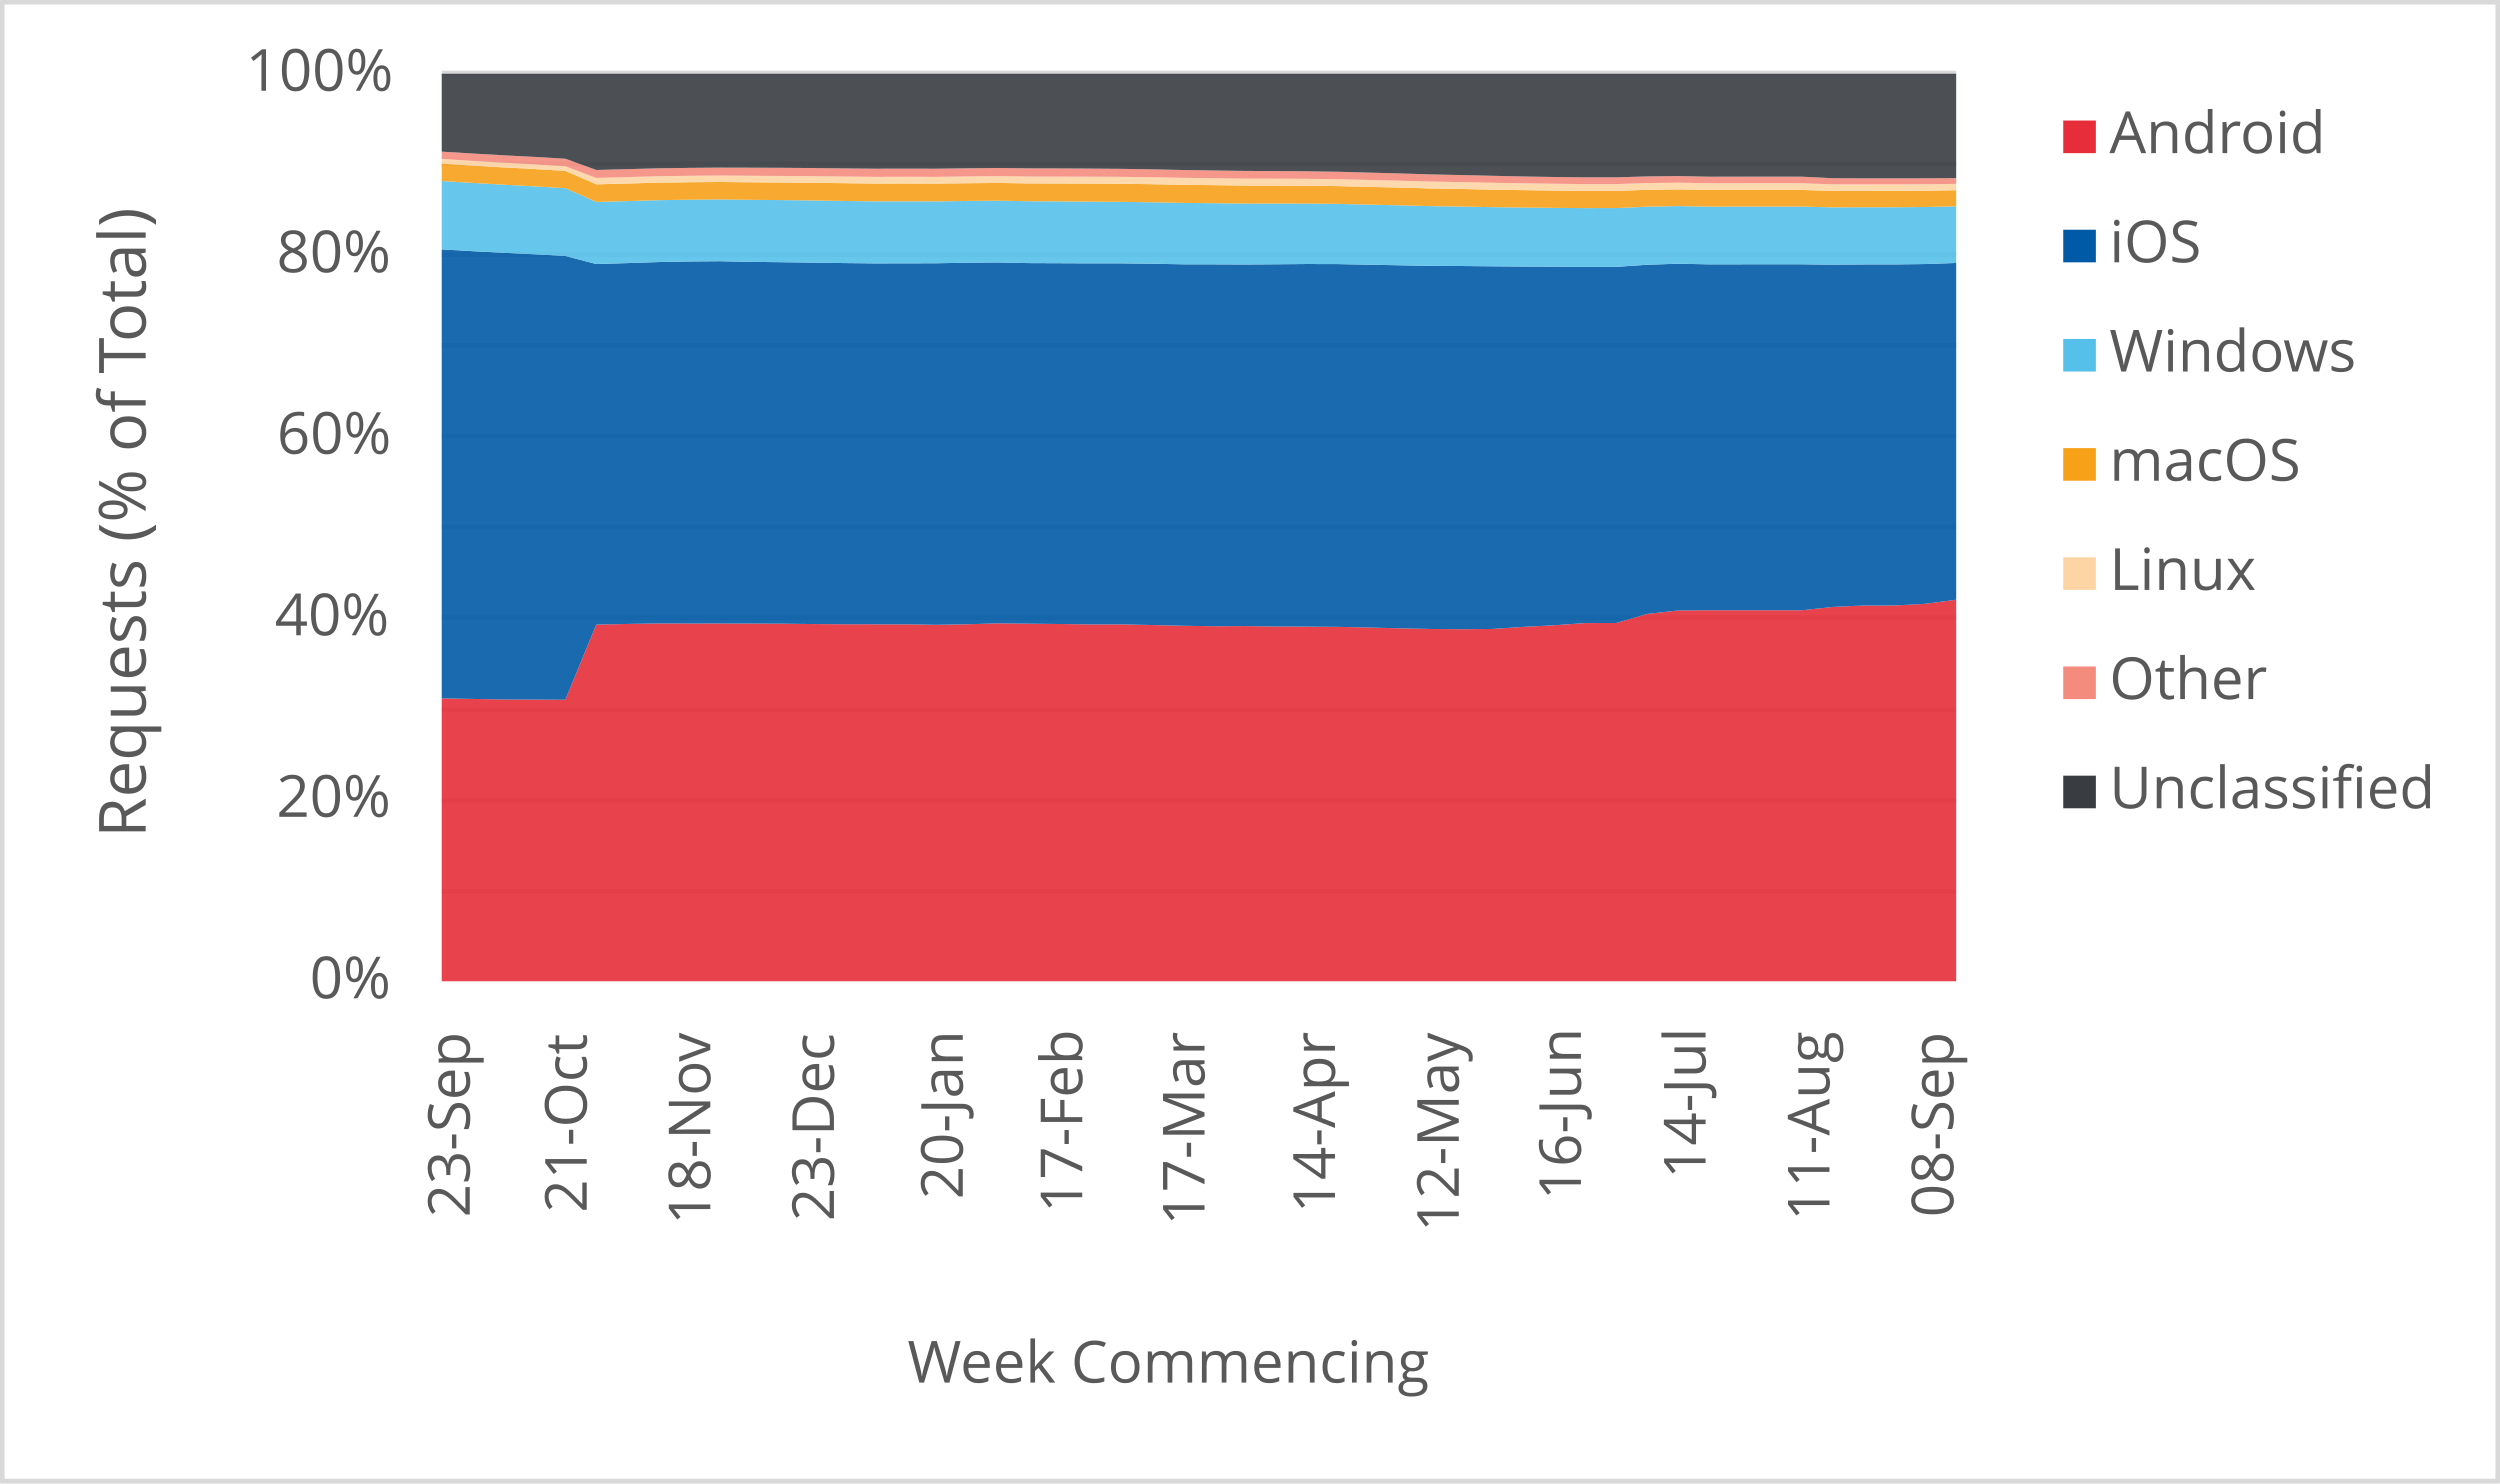
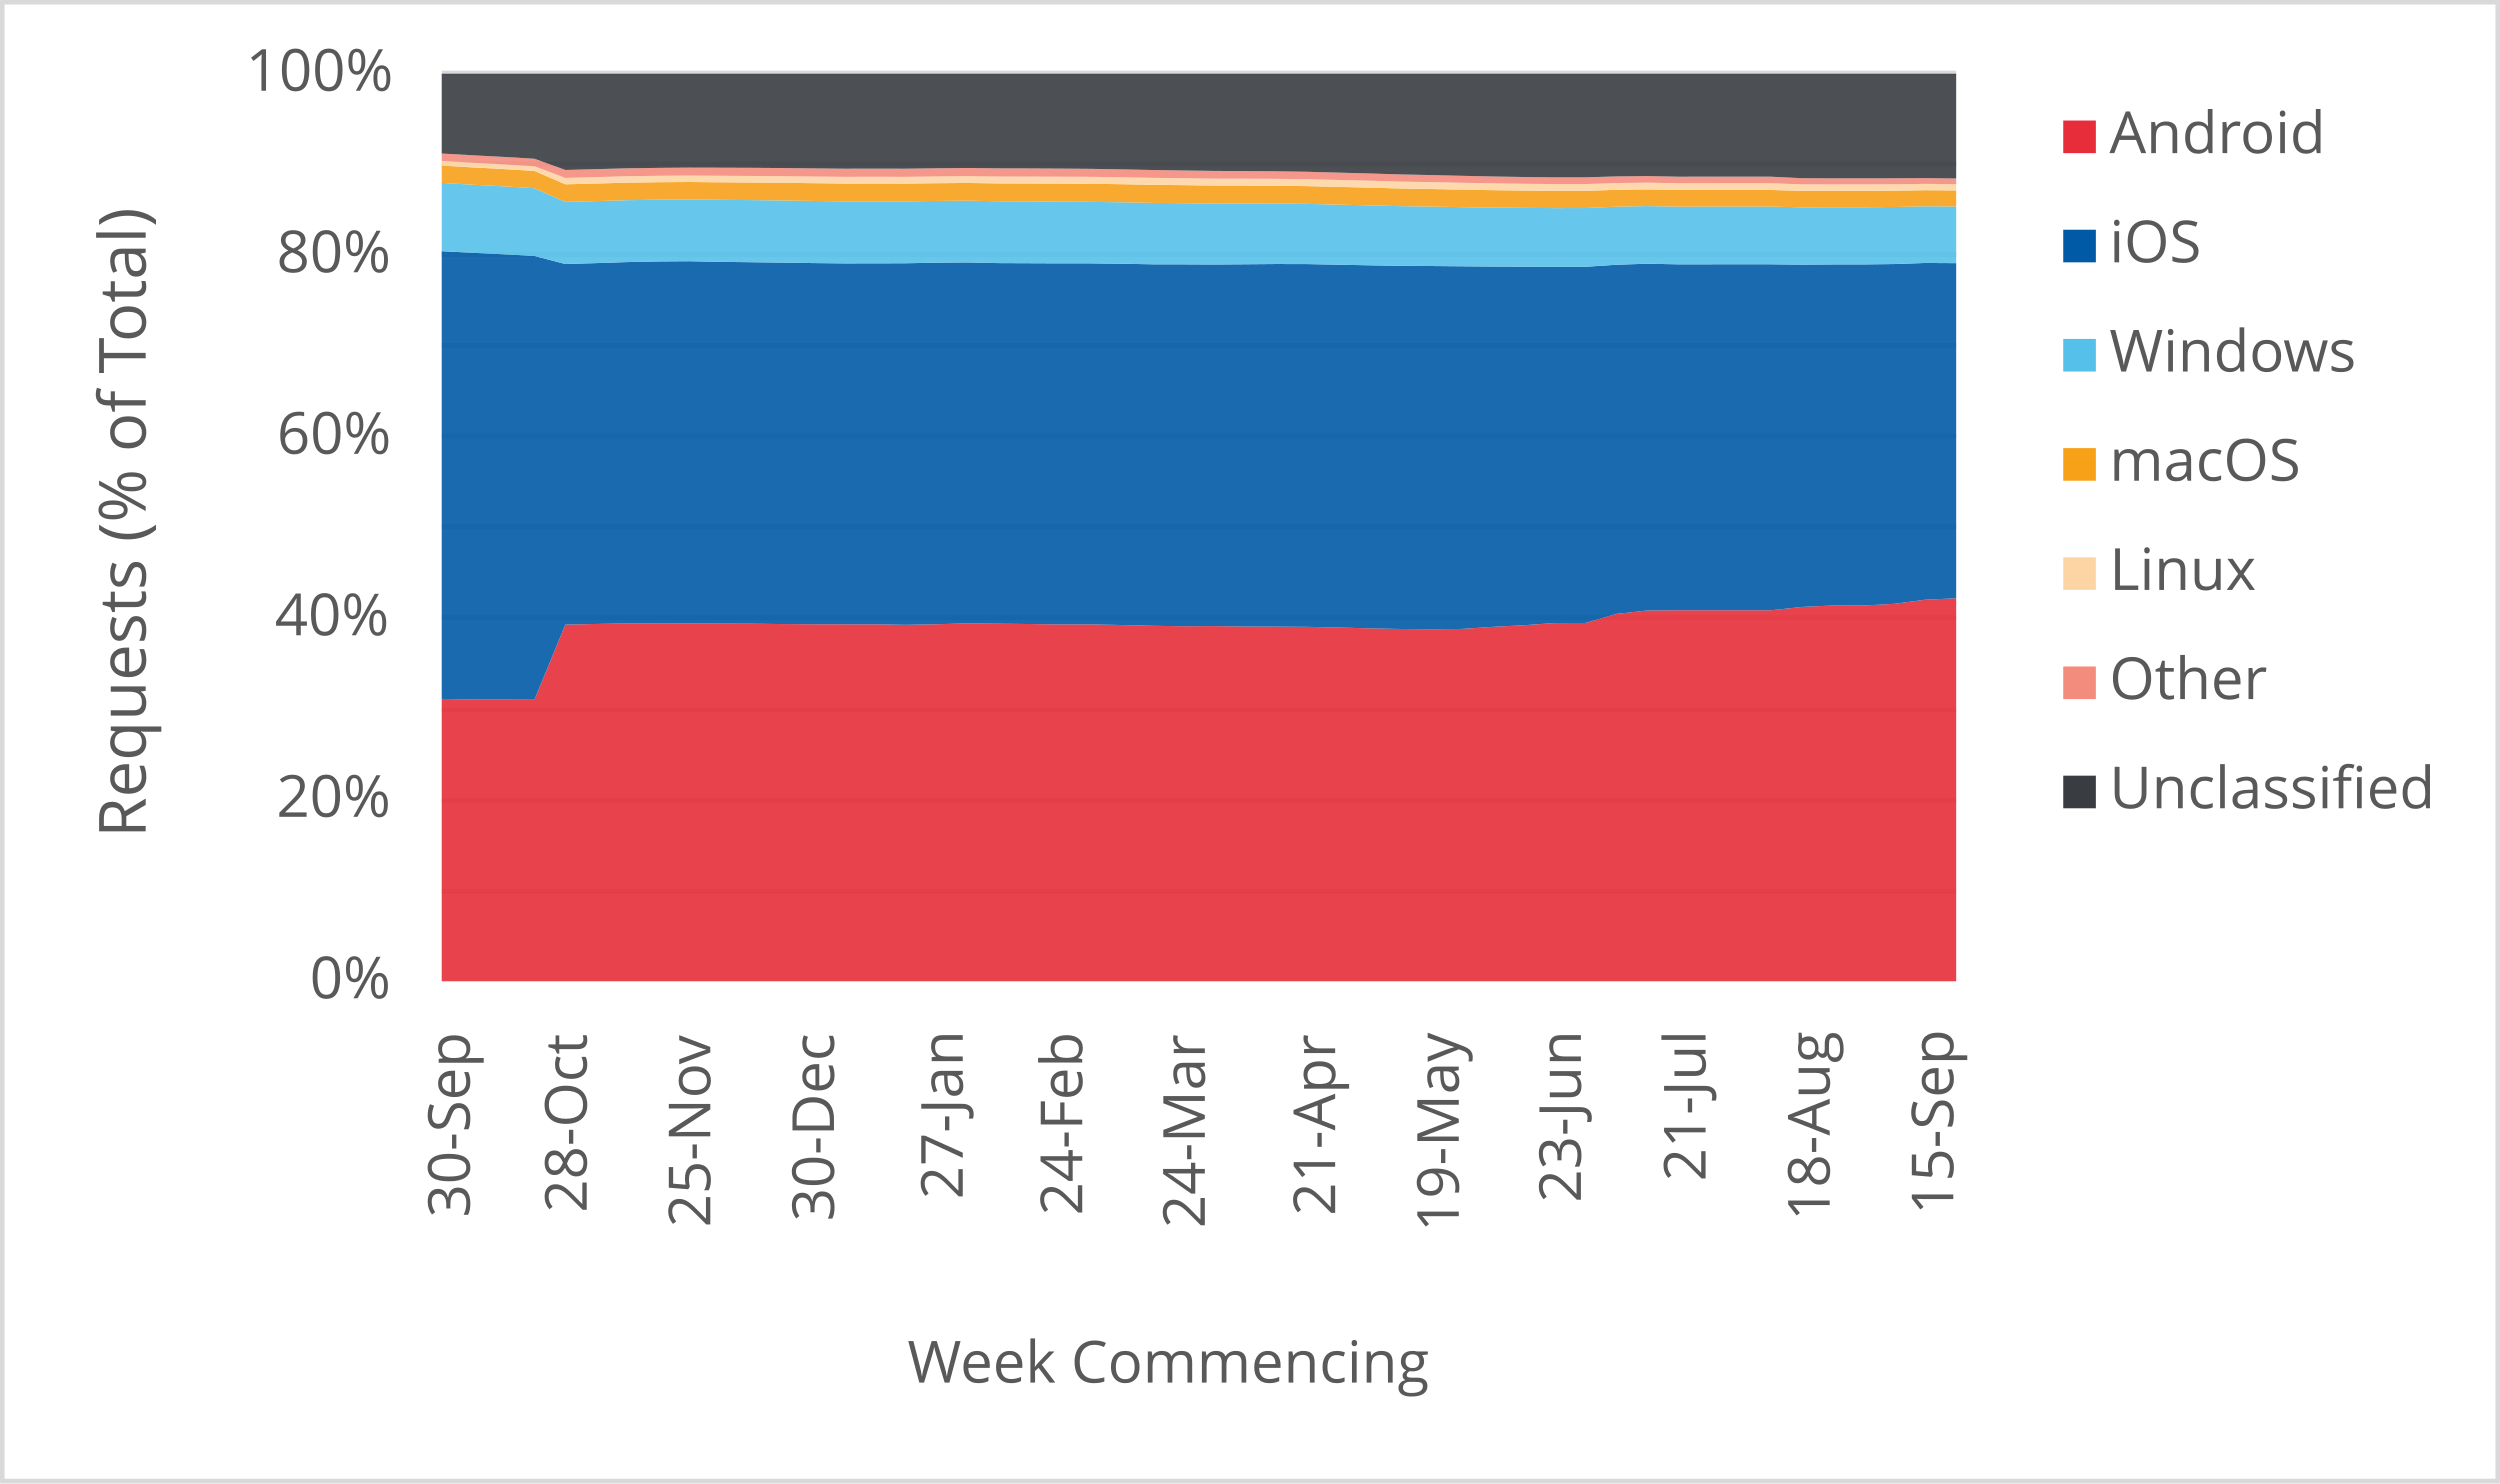
<svg xmlns="http://www.w3.org/2000/svg" width="1763" height="1046" xml:space="preserve" overflow="hidden">
  <defs>
    <clipPath id="clip0">
      <rect x="2917" y="346" width="1763" height="1046" />
    </clipPath>
  </defs>
  <g clip-path="url(#clip0)" transform="translate(-2917 -346)">
    <rect x="2918" y="347" width="1760" height="1043" fill="#FFFFFF" />
    <g>
      <path d="    M3228.5 974.532 4296.5 974.532    M3228.5 910.53 4296.5 910.53    M3228.5 846.528 4296.5 846.528    M3228.5 781.526 4296.5 781.526    M3228.5 717.524 4296.5 717.524    M3228.5 653.522 4296.5 653.522    M3228.5 589.52 4296.5 589.52    M3228.5 525.517 4296.5 525.517    M3228.5 461.515 4296.5 461.515    M3228.5 397.5 4296.5 397.5" stroke="#D9D9D9" stroke-width="3.438" stroke-linejoin="round" stroke-miterlimit="10" fill="none" />
    </g>
    <g>
      <path d="M 1038.5 4296.5 1038.5" stroke="#D9D9D9" stroke-width="3.438" stroke-linejoin="round" stroke-miterlimit="10" fill="none" fill-rule="evenodd" />
    </g>
    <g>
-       <text fill="#595959" font-family="Verdana,Open Sans,DejaVu Sans,sans-serif" font-weight="400" font-size="41" transform="matrix(6.12323e-17 -1 1 6.12323e-17 3248.269 1204.423)">23-Sep</text>
+       <text fill="#595959" font-family="Verdana,Open Sans,DejaVu Sans,sans-serif" font-weight="400" font-size="41" transform="matrix(6.12323e-17 -1 1 6.12323e-17 3248.289 1204.543)">30-Sep</text>
    </g>
    <g>
-       <text fill="#595959" font-family="Verdana,Open Sans,DejaVu Sans,sans-serif" font-weight="400" font-size="41" transform="matrix(6.12323e-17 -1 1 6.12323e-17 3330.748 1201.14)">21-Oct</text>
+       <text fill="#595959" font-family="Verdana,Open Sans,DejaVu Sans,sans-serif" font-weight="400" font-size="41" transform="matrix(6.12323e-17 -1 1 6.12323e-17 3330.748 1201.14)">28-Oct</text>
    </g>
    <g>
-       <text fill="#595959" font-family="Verdana,Open Sans,DejaVu Sans,sans-serif" font-weight="400" font-size="41" transform="matrix(6.12323e-17 -1 1 6.12323e-17 3417.912 1209.708)">18-Nov</text>
+       <text fill="#595959" font-family="Verdana,Open Sans,DejaVu Sans,sans-serif" font-weight="400" font-size="41" transform="matrix(6.12323e-17 -1 1 6.12323e-17 3417.912 1211.47)">25-Nov</text>
    </g>
    <g>
-       <text fill="#595959" font-family="Verdana,Open Sans,DejaVu Sans,sans-serif" font-weight="400" font-size="41" transform="matrix(6.12323e-17 -1 1 6.12323e-17 3505.096 1207.126)">23-Dec</text>
+       <text fill="#595959" font-family="Verdana,Open Sans,DejaVu Sans,sans-serif" font-weight="400" font-size="41" transform="matrix(6.12323e-17 -1 1 6.12323e-17 3505.116 1207.246)">30-Dec</text>
    </g>
    <g>
-       <text fill="#595959" font-family="Verdana,Open Sans,DejaVu Sans,sans-serif" font-weight="400" font-size="41" transform="matrix(6.12323e-17 -1 1 6.12323e-17 3595.953 1191.691)">20-Jan</text>
+       <text fill="#595959" font-family="Verdana,Open Sans,DejaVu Sans,sans-serif" font-weight="400" font-size="41" transform="matrix(6.12323e-17 -1 1 6.12323e-17 3595.933 1191.691)">27-Jan</text>
    </g>
    <g>
-       <text fill="#595959" font-family="Verdana,Open Sans,DejaVu Sans,sans-serif" font-weight="400" font-size="41" transform="matrix(6.12323e-17 -1 1 6.12323e-17 3680.194 1201.32)">17-Feb</text>
+       <text fill="#595959" font-family="Verdana,Open Sans,DejaVu Sans,sans-serif" font-weight="400" font-size="41" transform="matrix(6.12323e-17 -1 1 6.12323e-17 3680.194 1203.082)">24-Feb</text>
    </g>
    <g>
-       <text fill="#595959" font-family="Verdana,Open Sans,DejaVu Sans,sans-serif" font-weight="400" font-size="41" transform="matrix(6.12323e-17 -1 1 6.12323e-17 3766.437 1210.289)">17-Mar</text>
+       <text fill="#595959" font-family="Verdana,Open Sans,DejaVu Sans,sans-serif" font-weight="400" font-size="41" transform="matrix(6.12323e-17 -1 1 6.12323e-17 3766.647 1212.051)">24-Mar</text>
    </g>
    <g>
-       <text fill="#595959" font-family="Verdana,Open Sans,DejaVu Sans,sans-serif" font-weight="400" font-size="41" transform="matrix(6.12323e-17 -1 1 6.12323e-17 3858.425 1201.541)">14-Apr</text>
+       <text fill="#595959" font-family="Verdana,Open Sans,DejaVu Sans,sans-serif" font-weight="400" font-size="41" transform="matrix(6.12323e-17 -1 1 6.12323e-17 3858.555 1203.302)">21-Apr</text>
    </g>
    <g>
-       <text fill="#595959" font-family="Verdana,Open Sans,DejaVu Sans,sans-serif" font-weight="400" font-size="41" transform="matrix(6.12323e-17 -1 1 6.12323e-17 3945.739 1214.753)">12-May</text>
+       <text fill="#595959" font-family="Verdana,Open Sans,DejaVu Sans,sans-serif" font-weight="400" font-size="41" transform="matrix(6.12323e-17 -1 1 6.12323e-17 3945.739 1214.753)">19-May</text>
    </g>
    <g>
-       <text fill="#595959" font-family="Verdana,Open Sans,DejaVu Sans,sans-serif" font-weight="400" font-size="41" transform="matrix(6.12323e-17 -1 1 6.12323e-17 4031.851 1192.291)">16-Jun</text>
+       <text fill="#595959" font-family="Verdana,Open Sans,DejaVu Sans,sans-serif" font-weight="400" font-size="41" transform="matrix(6.12323e-17 -1 1 6.12323e-17 4031.851 1194.053)">23-Jun</text>
    </g>
    <g>
-       <text fill="#595959" font-family="Verdana,Open Sans,DejaVu Sans,sans-serif" font-weight="400" font-size="41" transform="matrix(6.12323e-17 -1 1 6.12323e-17 4119.766 1177.277)">14-Jul</text>
+       <text fill="#595959" font-family="Verdana,Open Sans,DejaVu Sans,sans-serif" font-weight="400" font-size="41" transform="matrix(6.12323e-17 -1 1 6.12323e-17 4119.766 1179.039)">21-Jul</text>
    </g>
    <g>
-       <text fill="#595959" font-family="Verdana,Open Sans,DejaVu Sans,sans-serif" font-weight="400" font-size="41" transform="matrix(6.12323e-17 -1 1 6.12323e-17 4207.14 1206.906)">11-Aug</text>
+       <text fill="#595959" font-family="Verdana,Open Sans,DejaVu Sans,sans-serif" font-weight="400" font-size="41" transform="matrix(6.12323e-17 -1 1 6.12323e-17 4207.29 1206.906)">18-Aug</text>
    </g>
    <g>
-       <text fill="#595959" font-family="Verdana,Open Sans,DejaVu Sans,sans-serif" font-weight="400" font-size="41" transform="matrix(6.12323e-17 -1 1 6.12323e-17 4294.493 1204.383)">08-Sep</text>
+       <text fill="#595959" font-family="Verdana,Open Sans,DejaVu Sans,sans-serif" font-weight="400" font-size="41" transform="matrix(6.12323e-17 -1 1 6.12323e-17 4294.473 1202.662)">15-Sep</text>
    </g>
    <g>
      <text fill="#595959" font-family="Verdana,Open Sans,DejaVu Sans,sans-serif" font-weight="400" font-size="41" transform="matrix(1 0 0 1 3135.448 1050)">0%</text>
    </g>
    <g>
      <text fill="#595959" font-family="Verdana,Open Sans,DejaVu Sans,sans-serif" font-weight="400" font-size="41" transform="matrix(1 0 0 1 3111.965 922)">20%</text>
    </g>
    <g>
      <text fill="#595959" font-family="Verdana,Open Sans,DejaVu Sans,sans-serif" font-weight="400" font-size="41" transform="matrix(1 0 0 1 3110.824 794)">40%</text>
    </g>
    <g>
      <text fill="#595959" font-family="Verdana,Open Sans,DejaVu Sans,sans-serif" font-weight="400" font-size="41" transform="matrix(1 0 0 1 3112.306 666)">60%</text>
    </g>
    <g>
      <text fill="#595959" font-family="Verdana,Open Sans,DejaVu Sans,sans-serif" font-weight="400" font-size="41" transform="matrix(1 0 0 1 3112.045 538)">80%</text>
    </g>
    <g>
      <text fill="#595959" font-family="Verdana,Open Sans,DejaVu Sans,sans-serif" font-weight="400" font-size="41" transform="matrix(1 0 0 1 3090.284 410)">100%</text>
    </g>
    <g>
      <text fill="#595959" font-family="Verdana,Open Sans,DejaVu Sans,sans-serif" font-weight="400" font-size="41" transform="matrix(1 0 0 1 3556.971 1321)">Week Commencing</text>
    </g>
    <g>
      <text fill="#595959" font-family="Verdana,Open Sans,DejaVu Sans,sans-serif" font-weight="400" font-size="46" transform="matrix(6.12323e-17 -1 1 6.12323e-17 3019.73 936.7666)">Requests (% of Total)</text>
    </g>
    <rect x="2918.5" y="347.5" width="1760" height="1043" stroke="#D9D9D9" stroke-width="3.438" stroke-linejoin="round" stroke-miterlimit="10" fill="none" />
    <g>
-       <path d="M3228.5 1038 3250.296 1038 3272.092 1038 3293.888 1038 3315.684 1038 3337.48 1038 3359.276 1038 3381.071 1038 3402.867 1038 3424.663 1038 3446.459 1038 3468.255 1038 3490.051 1038 3511.847 1038 3533.643 1038 3555.439 1038 3577.235 1038 3599.031 1038 3620.827 1038 3642.622 1038 3664.418 1038 3686.214 1038 3708.01 1038 3729.806 1038 3751.602 1038 3773.398 1038 3795.194 1038 3816.99 1038 3838.786 1038 3860.582 1038 3882.378 1038 3904.173 1038 3925.969 1038 3947.765 1038 3969.561 1038 3991.357 1038 4013.153 1038 4034.949 1038 4056.745 1038 4078.541 1038 4100.337 1038 4122.133 1038 4143.929 1038 4165.724 1038 4187.52 1038 4209.316 1038 4231.112 1038 4252.908 1038 4274.704 1038 4296.5 1038 4296.5 768.908 4274.704 771.798 4252.908 772.996 4231.112 773.005 4209.316 774.018 4187.52 776.368 4165.724 776.345 4143.929 776.347 4122.133 776.361 4100.337 776.512 4078.541 778.944 4056.745 785.333 4034.949 785.381 4013.153 786.932 3991.357 788.064 3969.561 789.535 3947.765 789.727 3925.969 789.548 3904.173 789.101 3882.378 788.526 3860.582 788.051 3838.786 787.898 3816.99 787.818 3795.194 787.517 3773.398 787.619 3751.602 787.3 3729.806 786.778 3708.01 786.307 3686.214 786.329 3664.418 786.054 3642.622 785.829 3620.827 785.589 3599.031 786.23 3577.235 786.623 3555.439 786.257 3533.643 786.256 3511.847 786.216 3490.051 786.077 3468.255 785.822 3446.459 785.746 3424.663 785.684 3402.867 785.7 3381.071 785.648 3359.276 786.011 3337.48 786.474 3315.684 839.452 3293.888 839.353 3272.092 839.284 3250.296 838.879 3228.5 838.49 3228.5 1038Z" fill="#e62d39" opacity="0.9" />
+       <path d="M3228.5 1038 3250.296 1038 3272.092 1038 3293.888 1038 3315.684 1038 3337.48 1038 3359.276 1038 3381.071 1038 3402.867 1038 3424.663 1038 3446.459 1038 3468.255 1038 3490.051 1038 3511.847 1038 3533.643 1038 3555.439 1038 3577.235 1038 3599.031 1038 3620.827 1038 3642.622 1038 3664.418 1038 3686.214 1038 3708.01 1038 3729.806 1038 3751.602 1038 3773.398 1038 3795.194 1038 3816.99 1038 3838.786 1038 3860.582 1038 3882.378 1038 3904.173 1038 3925.969 1038 3947.765 1038 3969.561 1038 3991.357 1038 4013.153 1038 4034.949 1038 4056.745 1038 4078.541 1038 4100.337 1038 4122.133 1038 4143.929 1038 4165.724 1038 4187.52 1038 4209.316 1038 4231.112 1038 4252.908 1038 4274.704 1038 4296.5 1038 4296.5 767.919 4274.704 768.908 4252.908 771.798 4231.112 772.996 4209.316 773.005 4187.52 774.018 4165.724 776.368 4143.929 776.345 4122.133 776.347 4100.337 776.361 4078.541 776.512 4056.745 778.944 4034.949 785.333 4013.153 785.381 3991.357 786.932 3969.561 788.064 3947.765 789.535 3925.969 789.727 3904.173 789.548 3882.378 789.101 3860.582 788.526 3838.786 788.051 3816.99 787.898 3795.194 787.818 3773.398 787.517 3751.602 787.619 3729.806 787.3 3708.01 786.778 3686.214 786.307 3664.418 786.329 3642.622 786.054 3620.827 785.829 3599.031 785.589 3577.235 786.23 3555.439 786.623 3533.643 786.257 3511.847 786.256 3490.051 786.216 3468.255 786.077 3446.459 785.822 3424.663 785.746 3402.867 785.684 3381.071 785.7 3359.276 785.648 3337.48 786.011 3315.684 786.474 3293.888 839.452 3272.092 839.353 3250.296 839.284 3228.5 838.879 3228.5 1038Z" fill="#e62d39" opacity="0.9" />
    </g>
    <g>
-       <path d="M3228.5 838.49 3250.296 838.879 3272.092 839.284 3293.888 839.353 3315.684 839.452 3337.48 786.474 3359.276 786.011 3381.071 785.648 3402.867 785.7 3424.663 785.684 3446.459 785.746 3468.255 785.822 3490.051 786.077 3511.847 786.216 3533.643 786.256 3555.439 786.257 3577.235 786.623 3599.031 786.23 3620.827 785.589 3642.622 785.829 3664.418 786.054 3686.214 786.329 3708.01 786.307 3729.806 786.778 3751.602 787.3 3773.398 787.619 3795.194 787.517 3816.99 787.818 3838.786 787.898 3860.582 788.051 3882.378 788.526 3904.173 789.101 3925.969 789.548 3947.765 789.727 3969.561 789.535 3991.357 788.064 4013.153 786.932 4034.949 785.381 4056.745 785.333 4078.541 778.944 4100.337 776.512 4122.133 776.361 4143.929 776.347 4165.724 776.345 4187.52 776.368 4209.316 774.018 4231.112 773.005 4252.908 772.996 4274.704 771.798 4296.5 768.908 4296.5 531.439 4274.704 532.203 4252.908 532.471 4231.112 532.475 4209.316 532.642 4187.52 532.382 4165.724 532.376 4143.929 532.384 4122.133 532.401 4100.337 531.965 4078.541 532.707 4056.745 534.165 4034.949 534.181 4013.153 534.061 3991.357 533.965 3969.561 533.787 3947.765 533.587 3925.969 533.469 3904.173 533.077 3882.378 532.663 3860.582 532.235 3838.786 532.182 3816.99 532.368 3795.194 532.52 3773.398 532.424 3751.602 532.384 3729.806 531.992 3708.01 531.725 3686.214 531.72 3664.418 531.628 3642.622 531.534 3620.827 531.073 3599.031 531.25 3577.235 531.651 3555.439 531.706 3533.643 531.741 3511.847 531.508 3490.051 531.187 3468.255 530.91 3446.459 530.646 3424.663 530.212 3402.867 530.375 3381.071 530.816 3359.276 531.539 3337.48 532.19 3315.684 526.51 3293.888 525.317 3272.092 524.28 3250.296 523.129 3228.5 521.858 3228.5 838.49Z" fill="#005aa6" opacity="0.9" />
+       <path d="M3228.5 838.879 3250.296 839.284 3272.092 839.353 3293.888 839.452 3315.684 786.474 3337.48 786.011 3359.276 785.648 3381.071 785.7 3402.867 785.684 3424.663 785.746 3446.459 785.822 3468.255 786.077 3490.051 786.216 3511.847 786.256 3533.643 786.257 3555.439 786.623 3577.235 786.23 3599.031 785.589 3620.827 785.829 3642.622 786.054 3664.418 786.329 3686.214 786.307 3708.01 786.778 3729.806 787.3 3751.602 787.619 3773.398 787.517 3795.194 787.818 3816.99 787.898 3838.786 788.051 3860.582 788.526 3882.378 789.101 3904.173 789.548 3925.969 789.727 3947.765 789.535 3969.561 788.064 3991.357 786.932 4013.153 785.381 4034.949 785.333 4056.745 778.944 4078.541 776.512 4100.337 776.361 4122.133 776.347 4143.929 776.345 4165.724 776.368 4187.52 774.018 4209.316 773.005 4231.112 772.996 4252.908 771.798 4274.704 768.908 4296.5 767.919 4296.5 531.573 4274.704 531.439 4252.908 532.203 4231.112 532.471 4209.316 532.475 4187.52 532.642 4165.724 532.382 4143.929 532.376 4122.133 532.384 4100.337 532.401 4078.541 531.965 4056.745 532.707 4034.949 534.165 4013.153 534.181 3991.357 534.061 3969.561 533.965 3947.765 533.787 3925.969 533.587 3904.173 533.469 3882.378 533.077 3860.582 532.663 3838.786 532.235 3816.99 532.182 3795.194 532.368 3773.398 532.52 3751.602 532.424 3729.806 532.384 3708.01 531.992 3686.214 531.725 3664.418 531.72 3642.622 531.628 3620.827 531.534 3599.031 531.073 3577.235 531.25 3555.439 531.651 3533.643 531.706 3511.847 531.741 3490.051 531.508 3468.255 531.187 3446.459 530.91 3424.663 530.646 3402.867 530.212 3381.071 530.375 3359.276 530.816 3337.48 531.539 3315.684 532.19 3293.888 526.51 3272.092 525.317 3250.296 524.28 3228.5 523.129 3228.5 838.879Z" fill="#005aa6" opacity="0.9" />
    </g>
    <g>
-       <path d="M3228.5 521.858 3250.296 523.129 3272.092 524.28 3293.888 525.317 3315.684 526.51 3337.48 532.19 3359.276 531.539 3381.071 530.816 3402.867 530.375 3424.663 530.212 3446.459 530.646 3468.255 530.91 3490.051 531.187 3511.847 531.508 3533.643 531.741 3555.439 531.706 3577.235 531.651 3599.031 531.25 3620.827 531.073 3642.622 531.534 3664.418 531.628 3686.214 531.72 3708.01 531.725 3729.806 531.992 3751.602 532.384 3773.398 532.424 3795.194 532.52 3816.99 532.368 3838.786 532.182 3860.582 532.235 3882.378 532.663 3904.173 533.077 3925.969 533.469 3947.765 533.587 3969.561 533.787 3991.357 533.965 4013.153 534.061 4034.949 534.181 4056.745 534.165 4078.541 532.707 4100.337 531.965 4122.133 532.401 4143.929 532.384 4165.724 532.376 4187.52 532.382 4209.316 532.642 4231.112 532.475 4252.908 532.471 4274.704 532.203 4296.5 531.439 4296.5 491.498 4274.704 491.99 4252.908 492.166 4231.112 492.169 4209.316 492.217 4187.52 491.712 4165.724 491.708 4143.929 491.713 4122.133 491.728 4100.337 491.331 4078.541 491.761 4056.745 492.742 4034.949 492.755 4013.153 492.592 3991.357 492.359 3969.561 492.089 3947.765 491.692 3925.969 491.373 3904.173 490.809 3882.378 490.311 3860.582 489.779 3838.786 489.562 3816.99 489.54 3795.194 489.56 3773.398 489.293 3751.602 489.083 3729.806 488.663 3708.01 488.343 3686.214 488.2 3664.418 488.02 3642.622 487.903 3620.827 487.522 3599.031 487.707 3577.235 488.012 3555.439 487.964 3533.643 487.989 3511.847 487.703 3490.051 487.369 3468.255 487.107 3446.459 486.91 3424.663 486.647 3402.867 486.825 3381.071 487.173 3359.276 487.813 3337.48 488.401 3315.684 478.746 3293.888 477.422 3272.092 476.26 3250.296 475.006 3228.5 473.641 3228.5 521.858Z" fill="#55c0e9" opacity="0.9" />
+       <path d="M3228.5 523.129 3250.296 524.28 3272.092 525.317 3293.888 526.51 3315.684 532.19 3337.48 531.539 3359.276 530.816 3381.071 530.375 3402.867 530.212 3424.663 530.646 3446.459 530.91 3468.255 531.187 3490.051 531.508 3511.847 531.741 3533.643 531.706 3555.439 531.651 3577.235 531.25 3599.031 531.073 3620.827 531.534 3642.622 531.628 3664.418 531.72 3686.214 531.725 3708.01 531.992 3729.806 532.384 3751.602 532.424 3773.398 532.52 3795.194 532.368 3816.99 532.182 3838.786 532.235 3860.582 532.663 3882.378 533.077 3904.173 533.469 3925.969 533.587 3947.765 533.787 3969.561 533.965 3991.357 534.061 4013.153 534.181 4034.949 534.165 4056.745 532.707 4078.541 531.965 4100.337 532.401 4122.133 532.384 4143.929 532.376 4165.724 532.382 4187.52 532.642 4209.316 532.475 4231.112 532.471 4252.908 532.203 4274.704 531.439 4296.5 531.573 4296.5 491.632 4274.704 491.498 4252.908 491.99 4231.112 492.166 4209.316 492.169 4187.52 492.217 4165.724 491.712 4143.929 491.708 4122.133 491.713 4100.337 491.728 4078.541 491.331 4056.745 491.761 4034.949 492.742 4013.153 492.755 3991.357 492.592 3969.561 492.359 3947.765 492.089 3925.969 491.692 3904.173 491.373 3882.378 490.809 3860.582 490.311 3838.786 489.779 3816.99 489.562 3795.194 489.54 3773.398 489.56 3751.602 489.293 3729.806 489.083 3708.01 488.663 3686.214 488.343 3664.418 488.2 3642.622 488.02 3620.827 487.903 3599.031 487.522 3577.235 487.707 3555.439 488.012 3533.643 487.964 3511.847 487.989 3490.051 487.703 3468.255 487.369 3446.459 487.107 3424.663 486.91 3402.867 486.647 3381.071 486.825 3359.276 487.173 3337.48 487.813 3315.684 488.401 3293.888 478.746 3272.092 477.422 3250.296 476.26 3228.5 475.006 3228.5 523.129Z" fill="#55c0e9" opacity="0.9" />
    </g>
    <g>
-       <path d="M3228.5 473.641 3250.296 475.006 3272.092 476.26 3293.888 477.422 3315.684 478.746 3337.48 488.401 3359.276 487.813 3381.071 487.173 3402.867 486.825 3424.663 486.647 3446.459 486.91 3468.255 487.107 3490.051 487.369 3511.847 487.703 3533.643 487.989 3555.439 487.964 3577.235 488.012 3599.031 487.707 3620.827 487.522 3642.622 487.903 3664.418 488.02 3686.214 488.2 3708.01 488.343 3729.806 488.663 3751.602 489.083 3773.398 489.293 3795.194 489.56 3816.99 489.54 3838.786 489.562 3860.582 489.779 3882.378 490.311 3904.173 490.809 3925.969 491.373 3947.765 491.692 3969.561 492.089 3991.357 492.359 4013.153 492.592 4034.949 492.755 4056.745 492.742 4078.541 491.761 4100.337 491.331 4122.133 491.728 4143.929 491.713 4165.724 491.708 4187.52 491.712 4209.316 492.217 4231.112 492.169 4252.908 492.166 4274.704 491.99 4296.5 491.498 4296.5 480.138 4274.704 480.488 4252.908 480.621 4231.112 480.623 4209.316 480.625 4187.52 479.943 4165.724 479.94 4143.929 479.945 4122.133 479.959 4100.337 479.551 4078.541 479.863 4056.745 480.594 4034.949 480.604 4013.153 480.387 3991.357 480.094 3969.561 479.731 3947.765 479.281 3925.969 478.904 3904.173 478.291 3882.378 477.783 3860.582 477.243 3838.786 476.983 3816.99 476.897 3795.194 476.875 3773.398 476.567 3751.602 476.317 3729.806 475.9 3708.01 475.584 3686.214 475.476 3664.418 475.386 3642.622 475.337 3620.827 475.014 3599.031 475.199 3577.235 475.47 3555.439 475.398 3533.643 475.422 3511.847 475.173 3490.051 474.894 3468.255 474.698 3446.459 474.551 3424.663 474.34 3402.867 474.497 3381.071 474.803 3359.276 475.426 3337.48 475.984 3315.684 466.536 3293.888 465.203 3272.092 464.04 3250.296 462.779 3228.5 461.408 3228.5 473.641Z" fill="#f6a118" opacity="0.9" />
+       <path d="M3228.5 475.006 3250.296 476.26 3272.092 477.422 3293.888 478.746 3315.684 488.401 3337.48 487.813 3359.276 487.173 3381.071 486.825 3402.867 486.647 3424.663 486.91 3446.459 487.107 3468.255 487.369 3490.051 487.703 3511.847 487.989 3533.643 487.964 3555.439 488.012 3577.235 487.707 3599.031 487.522 3620.827 487.903 3642.622 488.02 3664.418 488.2 3686.214 488.343 3708.01 488.663 3729.806 489.083 3751.602 489.293 3773.398 489.56 3795.194 489.54 3816.99 489.562 3838.786 489.779 3860.582 490.311 3882.378 490.809 3904.173 491.373 3925.969 491.692 3947.765 492.089 3969.561 492.359 3991.357 492.592 4013.153 492.755 4034.949 492.742 4056.745 491.761 4078.541 491.331 4100.337 491.728 4122.133 491.713 4143.929 491.708 4165.724 491.712 4187.52 492.217 4209.316 492.169 4231.112 492.166 4252.908 491.99 4274.704 491.498 4296.5 491.632 4296.5 480.298 4274.704 480.138 4252.908 480.488 4231.112 480.621 4209.316 480.623 4187.52 480.625 4165.724 479.943 4143.929 479.94 4122.133 479.945 4100.337 479.959 4078.541 479.551 4056.745 479.863 4034.949 480.594 4013.153 480.604 3991.357 480.387 3969.561 480.094 3947.765 479.731 3925.969 479.281 3904.173 478.904 3882.378 478.291 3860.582 477.783 3838.786 477.243 3816.99 476.983 3795.194 476.897 3773.398 476.875 3751.602 476.567 3729.806 476.317 3708.01 475.9 3686.214 475.584 3664.418 475.476 3642.622 475.386 3620.827 475.337 3599.031 475.014 3577.235 475.199 3555.439 475.47 3533.643 475.398 3511.847 475.422 3490.051 475.173 3468.255 474.894 3446.459 474.698 3424.663 474.551 3402.867 474.34 3381.071 474.497 3359.276 474.803 3337.48 475.426 3315.684 475.984 3293.888 466.536 3272.092 465.203 3250.296 464.04 3228.5 462.779 3228.5 475.006Z" fill="#f6a118" opacity="0.9" />
    </g>
    <g>
-       <path d="M3228.5 461.408 3250.296 462.779 3272.092 464.04 3293.888 465.203 3315.684 466.536 3337.48 475.984 3359.276 475.426 3381.071 474.803 3402.867 474.497 3424.663 474.34 3446.459 474.551 3468.255 474.698 3490.051 474.894 3511.847 475.173 3533.643 475.422 3555.439 475.398 3577.235 475.47 3599.031 475.199 3620.827 475.014 3642.622 475.337 3664.418 475.386 3686.214 475.476 3708.01 475.584 3729.806 475.9 3751.602 476.317 3773.398 476.567 3795.194 476.875 3816.99 476.897 3838.786 476.983 3860.582 477.243 3882.378 477.783 3904.173 478.291 3925.969 478.904 3947.765 479.281 3969.561 479.731 3991.357 480.094 4013.153 480.387 4034.949 480.604 4056.745 480.594 4078.541 479.863 4100.337 479.551 4122.133 479.959 4143.929 479.945 4165.724 479.94 4187.52 479.943 4209.316 480.625 4231.112 480.623 4252.908 480.621 4274.704 480.488 4296.5 480.138 4296.5 475.671 4274.704 475.945 4252.908 476.043 4231.112 476.046 4209.316 476.013 4187.52 475.216 4165.724 475.213 4143.929 475.218 4122.133 475.232 4100.337 474.818 4078.541 475.107 4056.745 475.801 4034.949 475.812 4013.153 475.586 3991.357 475.274 3969.561 474.895 3947.765 474.435 3925.969 474.052 3904.173 473.429 3882.378 472.911 3860.582 472.367 3838.786 472.103 3816.99 472.014 3795.194 471.984 3773.398 471.675 3751.602 471.419 3729.806 471.014 3708.01 470.709 3686.214 470.607 3664.418 470.537 3642.622 470.512 3620.827 470.233 3599.031 470.43 3577.235 470.711 3555.439 470.689 3533.643 470.711 3511.847 470.498 3490.051 470.255 3468.255 470.087 3446.459 469.967 3424.663 469.817 3402.867 469.986 3381.071 470.291 3359.276 470.906 3337.48 471.469 3315.684 463.235 3293.888 461.907 3272.092 460.75 3250.296 459.494 3228.5 458.132 3228.5 461.408Z" fill="#fdd5a4" opacity="0.9" />
+       <path d="M3228.5 462.779 3250.296 464.04 3272.092 465.203 3293.888 466.536 3315.684 475.984 3337.48 475.426 3359.276 474.803 3381.071 474.497 3402.867 474.34 3424.663 474.551 3446.459 474.698 3468.255 474.894 3490.051 475.173 3511.847 475.422 3533.643 475.398 3555.439 475.47 3577.235 475.199 3599.031 475.014 3620.827 475.337 3642.622 475.386 3664.418 475.476 3686.214 475.584 3708.01 475.9 3729.806 476.317 3751.602 476.567 3773.398 476.875 3795.194 476.897 3816.99 476.983 3838.786 477.243 3860.582 477.783 3882.378 478.291 3904.173 478.904 3925.969 479.281 3947.765 479.731 3969.561 480.094 3991.357 480.387 4013.153 480.604 4034.949 480.594 4056.745 479.863 4078.541 479.551 4100.337 479.959 4122.133 479.945 4143.929 479.94 4165.724 479.943 4187.52 480.625 4209.316 480.623 4231.112 480.621 4252.908 480.488 4274.704 480.138 4296.5 480.298 4296.5 475.857 4274.704 475.671 4252.908 475.945 4231.112 476.043 4209.316 476.046 4187.52 476.013 4165.724 475.216 4143.929 475.213 4122.133 475.218 4100.337 475.232 4078.541 474.818 4056.745 475.107 4034.949 475.801 4013.153 475.812 3991.357 475.586 3969.561 475.274 3947.765 474.895 3925.969 474.435 3904.173 474.052 3882.378 473.429 3860.582 472.911 3838.786 472.367 3816.99 472.103 3795.194 472.014 3773.398 471.984 3751.602 471.675 3729.806 471.419 3708.01 471.014 3686.214 470.709 3664.418 470.607 3642.622 470.537 3620.827 470.512 3599.031 470.233 3577.235 470.43 3555.439 470.711 3533.643 470.689 3511.847 470.711 3490.051 470.498 3468.255 470.255 3446.459 470.087 3424.663 469.967 3402.867 469.817 3381.071 469.986 3359.276 470.291 3337.48 470.906 3315.684 471.469 3293.888 463.235 3272.092 461.907 3250.296 460.75 3228.5 459.494 3228.5 462.779Z" fill="#fdd5a4" opacity="0.9" />
    </g>
    <g>
-       <path d="M3228.5 458.132 3250.296 459.494 3272.092 460.75 3293.888 461.907 3315.684 463.235 3337.48 471.469 3359.276 470.906 3381.071 470.291 3402.867 469.986 3424.663 469.817 3446.459 469.967 3468.255 470.087 3490.051 470.255 3511.847 470.498 3533.643 470.711 3555.439 470.689 3577.235 470.711 3599.031 470.43 3620.827 470.233 3642.622 470.512 3664.418 470.537 3686.214 470.607 3708.01 470.709 3729.806 471.014 3751.602 471.419 3773.398 471.675 3795.194 471.984 3816.99 472.014 3838.786 472.103 3860.582 472.367 3882.378 472.911 3904.173 473.429 3925.969 474.052 3947.765 474.435 3969.561 474.895 3991.357 475.274 4013.153 475.586 4034.949 475.812 4056.745 475.801 4078.541 475.107 4100.337 474.818 4122.133 475.232 4143.929 475.218 4165.724 475.213 4187.52 475.216 4209.316 476.013 4231.112 476.046 4252.908 476.043 4274.704 475.945 4296.5 475.671 4296.5 471.616 4274.704 471.733 4252.908 471.763 4231.112 471.766 4209.316 471.667 4187.52 470.595 4165.724 470.593 4143.929 470.598 4122.133 470.614 4100.337 470.168 4078.541 470.416 4056.745 471.066 4034.949 471.077 4013.153 470.821 3991.357 470.461 3969.561 469.98 3947.765 469.458 3925.969 469.007 3904.173 468.315 3882.378 467.735 3860.582 467.138 3838.786 466.802 3816.99 466.637 3795.194 466.542 3773.398 466.223 3751.602 465.9 3729.806 465.439 3708.01 465.077 3686.214 464.903 3664.418 464.782 3642.622 464.726 3620.827 464.472 3599.031 464.684 3577.235 464.972 3555.439 464.95 3533.643 464.971 3511.847 464.757 3490.051 464.513 3468.255 464.346 3446.459 464.264 3424.663 464.212 3402.867 464.396 3381.071 464.695 3359.276 465.291 3337.48 465.869 3315.684 457.943 3293.888 456.65 3272.092 455.517 3250.296 454.274 3228.5 452.942 3228.5 458.132Z" fill="#f48c7d" opacity="0.9" />
+       <path d="M3228.5 459.494 3250.296 460.75 3272.092 461.907 3293.888 463.235 3315.684 471.469 3337.48 470.906 3359.276 470.291 3381.071 469.986 3402.867 469.817 3424.663 469.967 3446.459 470.087 3468.255 470.255 3490.051 470.498 3511.847 470.711 3533.643 470.689 3555.439 470.711 3577.235 470.43 3599.031 470.233 3620.827 470.512 3642.622 470.537 3664.418 470.607 3686.214 470.709 3708.01 471.014 3729.806 471.419 3751.602 471.675 3773.398 471.984 3795.194 472.014 3816.99 472.103 3838.786 472.367 3860.582 472.911 3882.378 473.429 3904.173 474.052 3925.969 474.435 3947.765 474.895 3969.561 475.274 3991.357 475.586 4013.153 475.812 4034.949 475.801 4056.745 475.107 4078.541 474.818 4100.337 475.232 4122.133 475.218 4143.929 475.213 4165.724 475.216 4187.52 476.013 4209.316 476.046 4231.112 476.043 4252.908 475.945 4274.704 475.671 4296.5 475.857 4296.5 471.877 4274.704 471.616 4252.908 471.733 4231.112 471.763 4209.316 471.766 4187.52 471.667 4165.724 470.595 4143.929 470.593 4122.133 470.598 4100.337 470.614 4078.541 470.168 4056.745 470.416 4034.949 471.066 4013.153 471.077 3991.357 470.821 3969.561 470.461 3947.765 469.98 3925.969 469.458 3904.173 469.007 3882.378 468.315 3860.582 467.735 3838.786 467.138 3816.99 466.802 3795.194 466.637 3773.398 466.542 3751.602 466.223 3729.806 465.9 3708.01 465.439 3686.214 465.077 3664.418 464.903 3642.622 464.782 3620.827 464.726 3599.031 464.472 3577.235 464.684 3555.439 464.972 3533.643 464.95 3511.847 464.971 3490.051 464.757 3468.255 464.513 3446.459 464.346 3424.663 464.264 3402.867 464.212 3381.071 464.396 3359.276 464.695 3337.48 465.291 3315.684 465.869 3293.888 457.943 3272.092 456.65 3250.296 455.517 3228.5 454.274 3228.5 459.494Z" fill="#f48c7d" opacity="0.9" />
    </g>
    <g>
-       <path d="M3228.5 452.942 3250.296 454.274 3272.092 455.517 3293.888 456.65 3315.684 457.943 3337.48 465.869 3359.276 465.291 3381.071 464.695 3402.867 464.396 3424.663 464.212 3446.459 464.264 3468.255 464.346 3490.051 464.513 3511.847 464.757 3533.643 464.971 3555.439 464.95 3577.235 464.972 3599.031 464.684 3620.827 464.472 3642.622 464.726 3664.418 464.782 3686.214 464.903 3708.01 465.077 3729.806 465.439 3751.602 465.9 3773.398 466.223 3795.194 466.542 3816.99 466.637 3838.786 466.802 3860.582 467.138 3882.378 467.735 3904.173 468.315 3925.969 469.007 3947.765 469.458 3969.561 469.98 3991.357 470.461 4013.153 470.821 4034.949 471.077 4056.745 471.066 4078.541 470.416 4100.337 470.168 4122.133 470.614 4143.929 470.598 4165.724 470.593 4187.52 470.595 4209.316 471.667 4231.112 471.766 4252.908 471.763 4274.704 471.733 4296.5 471.616 4296.5 398 4274.704 398 4252.908 398 4231.112 398 4209.316 398 4187.52 398 4165.724 398 4143.929 398 4122.133 398 4100.337 398 4078.541 398 4056.745 398 4034.949 398 4013.153 398 3991.357 398 3969.561 398 3947.765 398 3925.969 398 3904.173 398 3882.378 398 3860.582 398 3838.786 398 3816.99 398 3795.194 398 3773.398 398 3751.602 398 3729.806 398 3708.01 398 3686.214 398 3664.418 398 3642.622 398 3620.827 398 3599.031 398 3577.235 398 3555.439 398 3533.643 398 3511.847 398 3490.051 398 3468.255 398 3446.459 398 3424.663 398 3402.867 398 3381.071 398 3359.276 398 3337.48 398 3315.684 398 3293.888 398 3272.092 398 3250.296 398 3228.5 398 3228.5 452.942Z" fill="#393d41" opacity="0.9" />
+       <path d="M3228.5 454.274 3250.296 455.517 3272.092 456.65 3293.888 457.943 3315.684 465.869 3337.48 465.291 3359.276 464.695 3381.071 464.396 3402.867 464.212 3424.663 464.264 3446.459 464.346 3468.255 464.513 3490.051 464.757 3511.847 464.971 3533.643 464.95 3555.439 464.972 3577.235 464.684 3599.031 464.472 3620.827 464.726 3642.622 464.782 3664.418 464.903 3686.214 465.077 3708.01 465.439 3729.806 465.9 3751.602 466.223 3773.398 466.542 3795.194 466.637 3816.99 466.802 3838.786 467.138 3860.582 467.735 3882.378 468.315 3904.173 469.007 3925.969 469.458 3947.765 469.98 3969.561 470.461 3991.357 470.821 4013.153 471.077 4034.949 471.066 4056.745 470.416 4078.541 470.168 4100.337 470.614 4122.133 470.598 4143.929 470.593 4165.724 470.595 4187.52 471.667 4209.316 471.766 4231.112 471.763 4252.908 471.733 4274.704 471.616 4296.5 471.877 4296.5 398 4274.704 398 4252.908 398 4231.112 398 4209.316 398 4187.52 398 4165.724 398 4143.929 398 4122.133 398 4100.337 398 4078.541 398 4056.745 398 4034.949 398 4013.153 398 3991.357 398 3969.561 398 3947.765 398 3925.969 398 3904.173 398 3882.378 398 3860.582 398 3838.786 398 3816.99 398 3795.194 398 3773.398 398 3751.602 398 3729.806 398 3708.01 398 3686.214 398 3664.418 398 3642.622 398 3620.827 398 3599.031 398 3577.235 398 3555.439 398 3533.643 398 3511.847 398 3490.051 398 3468.255 398 3446.459 398 3424.663 398 3402.867 398 3381.071 398 3359.276 398 3337.48 398 3315.684 398 3293.888 398 3272.092 398 3250.296 398 3228.5 398 3228.5 454.274Z" fill="#393d41" opacity="0.9" />
    </g>
    <g>
      <rect x="4372" y="431" width="23" height="23" fill="#e62d39" />
    </g>
    <g>
      <text fill="#595959" font-family="Verdana,Open Sans,DejaVu Sans,sans-serif" font-weight="400" font-size="41" transform="matrix(1 0 0 1 4404.56 454)">Android</text>
    </g>
    <g>
      <rect x="4372" y="508" width="23" height="23" fill="#005aa6" />
    </g>
    <g>
      <text fill="#595959" font-family="Verdana,Open Sans,DejaVu Sans,sans-serif" font-weight="400" font-size="41" transform="matrix(1 0 0 1 4404.56 531)">iOS</text>
    </g>
    <g>
      <rect x="4372" y="585" width="23" height="23" fill="#55c0e9" />
    </g>
    <g>
      <text fill="#595959" font-family="Verdana,Open Sans,DejaVu Sans,sans-serif" font-weight="400" font-size="41" transform="matrix(1 0 0 1 4404.56 608)">Windows</text>
    </g>
    <g>
      <rect x="4372" y="662" width="23" height="23" fill="#f6a118" />
    </g>
    <g>
      <text fill="#595959" font-family="Verdana,Open Sans,DejaVu Sans,sans-serif" font-weight="400" font-size="41" transform="matrix(1 0 0 1 4404.56 685)">macOS</text>
    </g>
    <g>
      <rect x="4372" y="739" width="23" height="23" fill="#fdd5a4" />
    </g>
    <g>
      <text fill="#595959" font-family="Verdana,Open Sans,DejaVu Sans,sans-serif" font-weight="400" font-size="41" transform="matrix(1 0 0 1 4404.56 762)">Linux</text>
    </g>
    <g>
      <rect x="4372" y="816" width="23" height="23" fill="#f48c7d" />
    </g>
    <g>
      <text fill="#595959" font-family="Verdana,Open Sans,DejaVu Sans,sans-serif" font-weight="400" font-size="41" transform="matrix(1 0 0 1 4404.56 839)">Other</text>
    </g>
    <g>
      <rect x="4372" y="893" width="23" height="23" fill="#393d41" />
    </g>
    <g>
      <text fill="#595959" font-family="Verdana,Open Sans,DejaVu Sans,sans-serif" font-weight="400" font-size="41" transform="matrix(1 0 0 1 4404.56 916)">Unclassified</text>
    </g>
  </g>
</svg>
